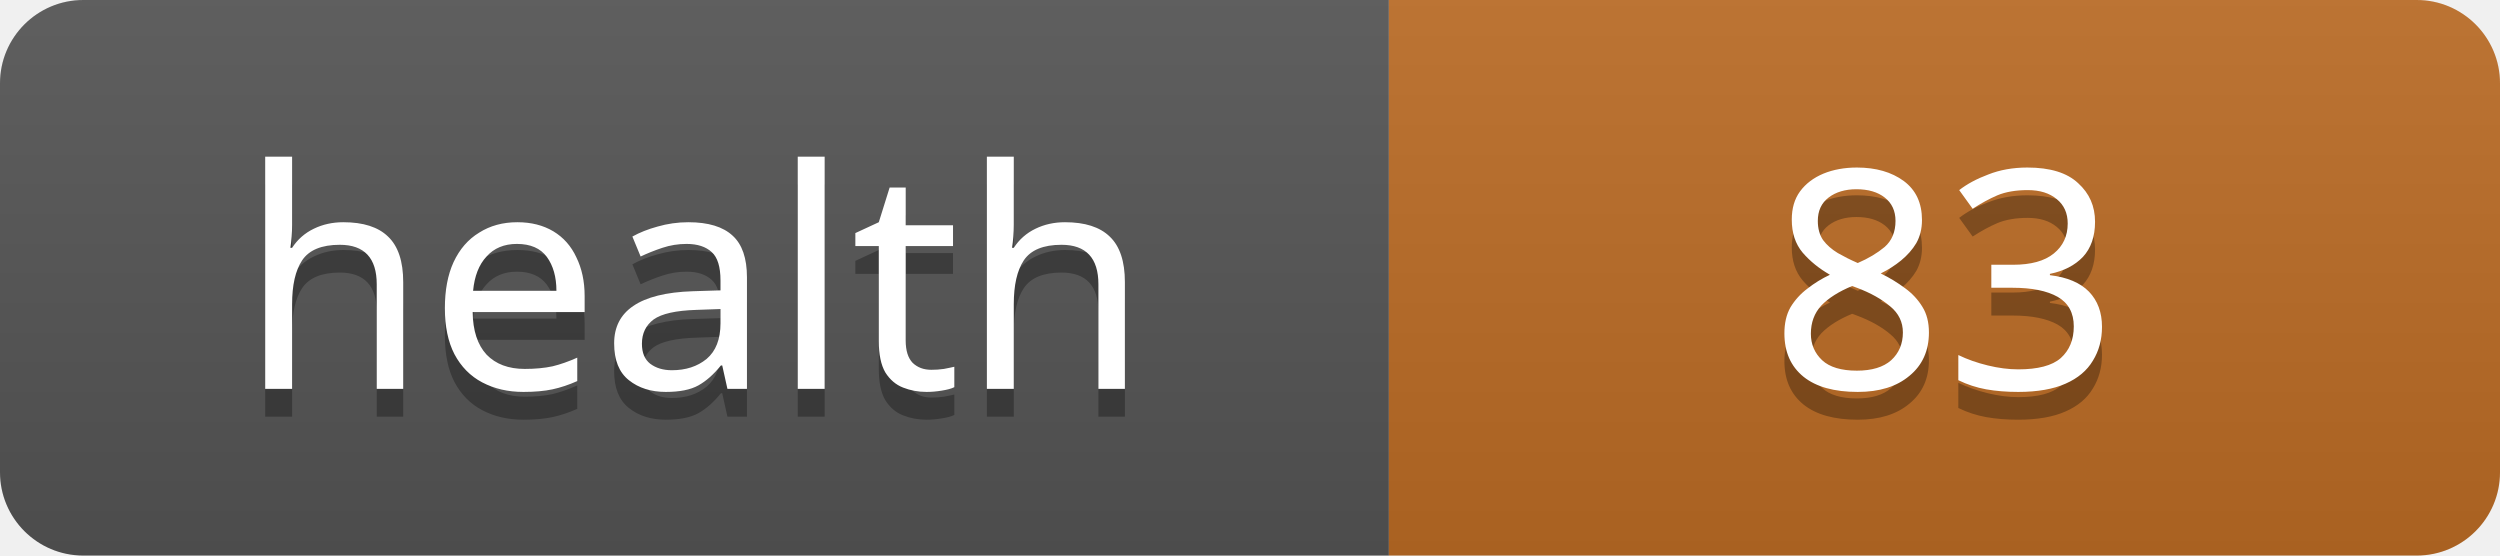
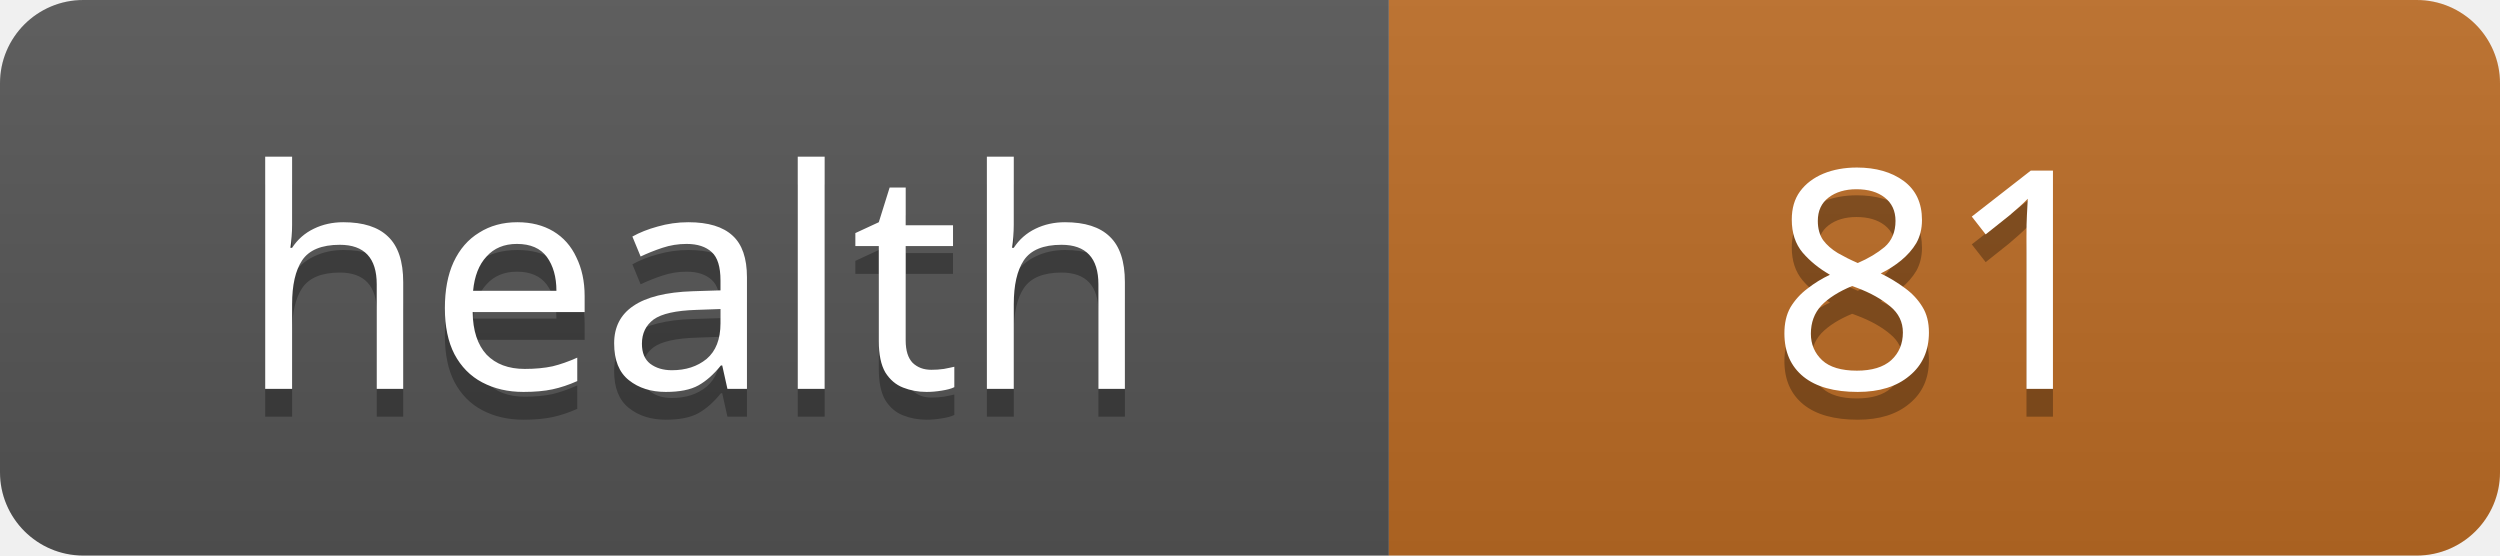
<svg xmlns="http://www.w3.org/2000/svg" width="90" height="20">
  <linearGradient id="s" x2="0" y2="100%">
    <stop offset="0" stop-color="#bbb" stop-opacity=".1" />
    <stop offset="1" stop-opacity=".1" />
  </linearGradient>
  <clipPath id="r">
    <rect width="90" height="20" rx="3" fill="#fff" />
  </clipPath>
  <g clip-path="url(#r)">
    <rect width="50" height="20" fill="#555" />
    <rect x="50" width="40" height="20" fill="#bc6c25" />
    <rect width="90" height="20" fill="url(#s)" />
  </g>
  <g fill="#fff" text-anchor="middle" font-family="Verdana,Geneva,sans-serif" font-size="11">
    <text x="25" y="15" fill="#010101" fill-opacity=".3">health</text>
    <text x="25" y="14">health</text>
-     <text x="70" y="15" fill="#010101" fill-opacity=".3">83</text>
-     <text x="70" y="14">83</text>
+     <text x="70" y="15" fill="#010101" fill-opacity=".3">81</text>
+     <text x="70" y="14">81</text>
  </g>
</svg>
